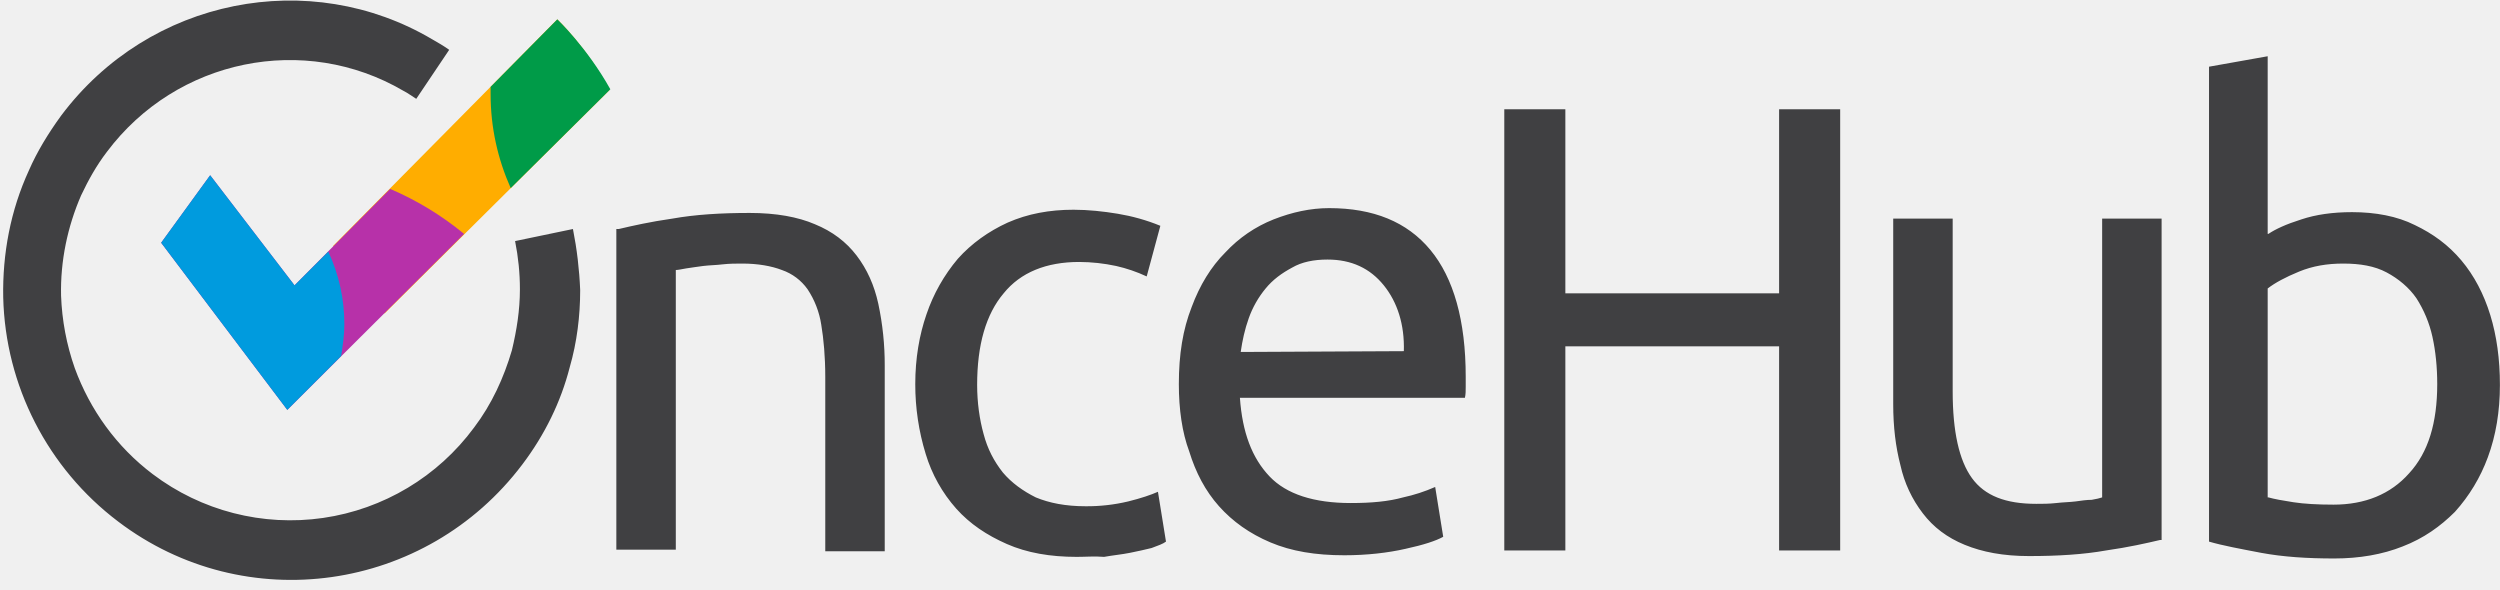
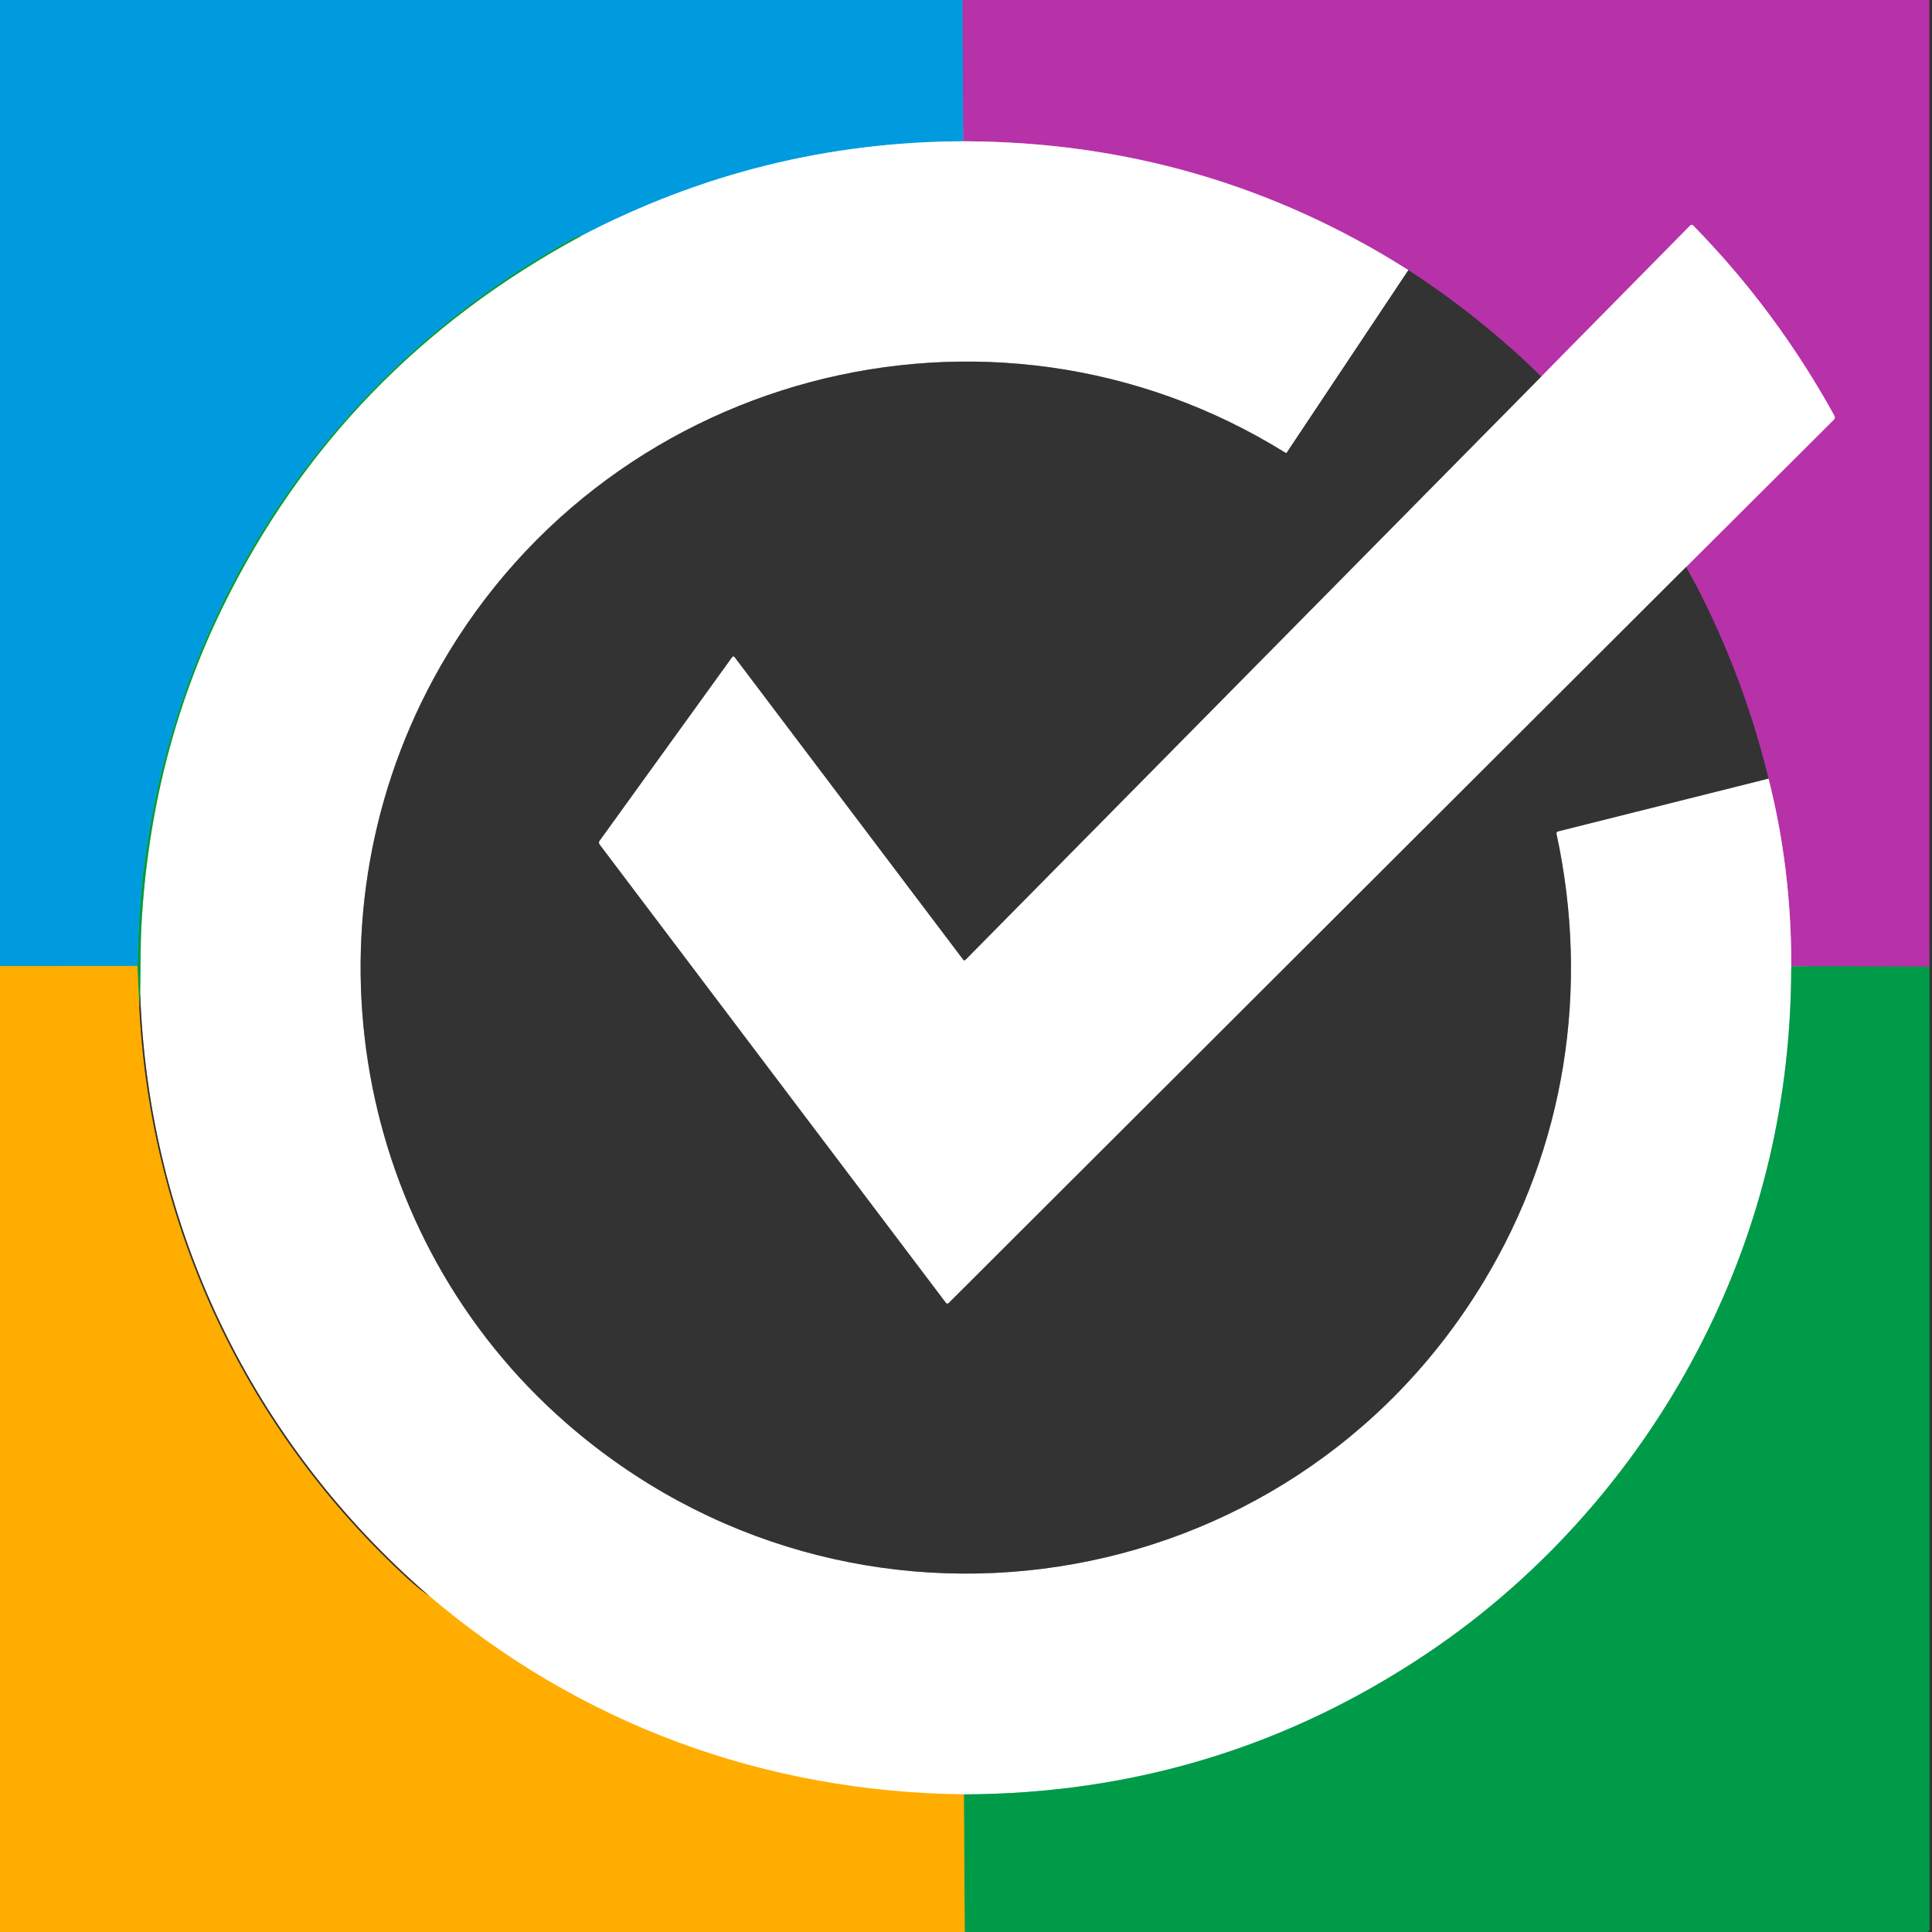
- <svg xmlns="http://www.w3.org/2000/svg" width="140" height="33">
-   <g fill-rule="nonzero" fill="none">
-     <path d="M31.209 1.084l-12.555 12.69c.72 1.44 1.71 2.7 2.88 3.78l12.6-12.51c-1.26-2.385-2.925-3.96-2.925-3.96z" fill="#FFAD00" />
-     <path d="M31.209 1.084l-3.735 3.78v.405c0 1.89.405 3.645 1.125 5.265l5.58-5.535c-1.305-2.34-2.97-3.915-2.97-3.915z" fill="#009B48" />
-     <path d="M34.65 12.825c.765-.18 1.755-.405 3.015-.585 1.26-.225 2.7-.315 4.32-.315 1.485 0 2.7.225 3.645.63.99.405 1.755.99 2.34 1.755.585.765.99 1.665 1.215 2.7a16.39 16.39 0 01.36 3.465V30.87h-3.33v-9.765c0-1.125-.09-2.115-.225-2.925a4.93 4.93 0 00-.765-1.98 2.927 2.927 0 00-1.44-1.08c-.585-.225-1.35-.36-2.205-.36-.36 0-.72 0-1.125.045-.36.045-.72.045-1.08.09-.36.045-.63.09-.945.135-.27.045-.45.09-.585.09v15.66h-3.33V12.825h.135zm25.65 18.36c-1.485 0-2.79-.225-3.915-.72s-2.07-1.125-2.835-1.98a8.168 8.168 0 01-1.71-3.06 13.244 13.244 0 01-.585-3.915c0-1.44.225-2.745.63-3.915a9.584 9.584 0 011.755-3.105c.765-.855 1.71-1.53 2.79-2.025 1.125-.495 2.34-.72 3.69-.72.81 0 1.665.09 2.475.225s1.62.36 2.385.675l-.765 2.835a8.46 8.46 0 00-1.71-.585 10.06 10.06 0 00-2.07-.225c-1.845 0-3.285.585-4.23 1.755-.99 1.17-1.485 2.88-1.485 5.13 0 .99.135 1.935.36 2.745.225.855.585 1.53 1.08 2.16.495.585 1.125 1.035 1.845 1.395.765.315 1.665.495 2.79.495a9.92 9.92 0 002.385-.27c.72-.18 1.26-.36 1.665-.54l.45 2.79c-.18.135-.45.225-.81.36-.36.09-.765.18-1.215.27-.45.09-.945.135-1.44.225-.54-.045-1.035 0-1.53 0m18.315-11.52c.045-1.485-.36-2.745-1.125-3.69-.765-.945-1.8-1.44-3.15-1.44-.765 0-1.44.135-1.98.45-.585.315-1.08.675-1.485 1.17a5.515 5.515 0 00-.945 1.665c-.225.63-.36 1.26-.45 1.89l9.135-.045zm-12.6 1.845c0-1.665.225-3.06.72-4.32.45-1.215 1.08-2.25 1.89-3.06a7.415 7.415 0 012.7-1.845c1.035-.405 2.07-.63 3.105-.63 2.475 0 4.365.765 5.67 2.34 1.305 1.575 1.98 3.96 1.98 7.11v.54c0 .225 0 .45-.045.63h-12.6c.135 1.935.675 3.375 1.665 4.41.945.99 2.475 1.485 4.545 1.485 1.17 0 2.115-.09 2.925-.315a9.341 9.341 0 001.8-.585l.45 2.79c-.405.225-1.08.45-2.115.675-.99.225-2.16.36-3.42.36-1.62 0-2.97-.225-4.14-.72-1.17-.495-2.115-1.17-2.88-2.025-.765-.855-1.305-1.89-1.665-3.06-.405-1.08-.585-2.385-.585-3.78zM99.63 6.12h3.42v24.705h-3.42v-11.43H87.66v11.43h-3.42V6.12h3.42v10.305h11.97V6.12zm21.33 24.12c-.765.18-1.755.405-3.015.585-1.26.225-2.7.315-4.32.315-1.44 0-2.61-.225-3.6-.63-.99-.405-1.755-.99-2.34-1.755a6.798 6.798 0 01-1.26-2.7c-.27-1.035-.405-2.16-.405-3.42V12.24h3.33v9.675c0 2.25.36 3.87 1.08 4.86.72.99 1.89 1.44 3.6 1.44.36 0 .72 0 1.125-.045.36-.045.72-.045 1.08-.09.315-.045.63-.09.9-.09.27-.045.45-.09.585-.135V12.24h3.33v18h-.09zm6.075-2.385c.315.09.81.18 1.395.27.585.09 1.35.135 2.25.135 1.755 0 3.195-.585 4.23-1.755 1.08-1.17 1.575-2.835 1.575-4.995 0-.945-.09-1.845-.27-2.655a6.639 6.639 0 00-.9-2.16c-.405-.585-.99-1.08-1.665-1.44-.675-.36-1.485-.495-2.43-.495-.9 0-1.71.135-2.475.45-.765.315-1.35.63-1.755.945v11.7h.045zm0-14.76c.405-.27.99-.54 1.845-.81.81-.27 1.755-.405 2.835-.405 1.305 0 2.52.225 3.51.72 1.035.495 1.89 1.125 2.61 1.98s1.26 1.89 1.62 3.06c.36 1.17.54 2.475.54 3.915 0 1.485-.225 2.835-.675 4.05a9.417 9.417 0 01-1.845 3.06c-.81.81-1.755 1.485-2.925 1.935-1.125.45-2.43.675-3.825.675-1.53 0-2.88-.09-4.095-.315-1.17-.225-2.16-.405-2.925-.63V3.735l3.285-.585v9.945h.045zm-94.95-.27l-3.24.675c.18.9.27 1.8.27 2.7 0 1.17-.18 2.295-.45 3.42-.45 1.53-1.125 3.015-2.115 4.32a12.784 12.784 0 01-18 2.61c-2.025-1.53-3.51-3.6-4.365-5.94a13.733 13.733 0 01-.765-4.05c-.045-1.935.36-3.87 1.125-5.625.405-.855.855-1.665 1.44-2.43 3.915-5.22 11.07-6.66 16.605-3.42.27.135.495.315.72.45l1.845-2.745c-.315-.225-.63-.405-.945-.585C17.37-1.845 8.37-.135 3.42 6.48c-.72.99-1.35 2.025-1.8 3.06C.585 11.79.135 14.22.18 16.65a16.23 16.23 0 006.435 12.555c7.11 5.4 17.235 3.96 22.635-3.195 1.26-1.665 2.16-3.51 2.655-5.445.405-1.395.585-2.88.585-4.32a22.15 22.15 0 00-.405-3.42z" fill="#404042" />
-     <path d="M25.989 13.099a17 17 0 00-4.14-2.52l-5.355 5.4-4.725-6.165-2.745 3.78 7.065 9.36 9.9-9.855z" fill="#B731A9" />
-     <path d="M9.024 13.594l7.065 9.36 3.015-3.015c.09-.585.18-1.17.18-1.755a9.57 9.57 0 00-.9-4.095l-1.89 1.89-4.725-6.165-2.745 3.78z" fill="#009BDE" />
+ <svg xmlns="http://www.w3.org/2000/svg" version="1.1" viewBox="0.00 0.00 512.00 512.00" width="128" height="128">
+   <g stroke-width="2.00" fill="none" stroke-linecap="butt">
+     <path stroke="#5c66c4" vector-effect="non-scaling-stroke" d="   M 255.10 0.00   L 255.30 37.44" />
+     <path stroke="#80cdef" vector-effect="non-scaling-stroke" d="   M 255.30 37.44   Q 201.74 37.64 154.00 62.54" />
+     <path stroke="#009b93" vector-effect="non-scaling-stroke" d="   M 154.00 62.54   Q 153.77 62.15 153.37 62.36   C 87.98 97.32 44.83 161.43 37.45 235.70   Q 36.71 243.14 36.42 255.99" />
+     <path stroke="#80a46f" vector-effect="non-scaling-stroke" d="   M 36.42 255.99   L 0.00 256.02" />
+     <path stroke="#75326e" vector-effect="non-scaling-stroke" d="   M 511.33 0.00   L 511.33 256.17" />
+     <path stroke="#5c6679" vector-effect="non-scaling-stroke" d="   M 511.33 256.17   L 474.70 256.07" />
+     <path stroke="#db98d4" vector-effect="non-scaling-stroke" d="   M 474.70 256.07   Q 474.76 230.28 468.68 206.33" />
+     <path stroke="#75326e" vector-effect="non-scaling-stroke" d="   M 468.68 206.33   Q 461.44 176.77 446.87 150.22" />
+     <path stroke="#db98d4" vector-effect="non-scaling-stroke" d="   M 446.87 150.22   L 485.98 111.23   A 0.90 0.89 53.3 0 0 486.13 110.17   Q 470.72 82.21 448.68 59.73   A 0.51 0.50 45.4 0 0 447.96 59.72   L 408.46 99.78" />
+     <path stroke="#75326e" vector-effect="non-scaling-stroke" d="   M 408.46 99.78   Q 392.16 83.90 373.23 71.58" />
+     <path stroke="#db98d4" vector-effect="non-scaling-stroke" d="   M 373.23 71.58   Q 319.57 37.59 255.30 37.44" />
+     <path stroke="#1a673e" vector-effect="non-scaling-stroke" d="   M 510.83 512.00   L 511.28 511.55   A 0.25 0.24 -25.5 0 0 511.34 511.39   L 511.33 256.17" />
+     <path stroke="#999999" vector-effect="non-scaling-stroke" d="   M 373.23 71.58   L 341.02 119.92   A 0.25 0.25 0.0 0 1 340.67 119.99   C 262.10 71.17 158.63 98.87 114.80 180.04   C 79.39 245.64 93.85 328.10 150.10 377.16   C 225.33 442.76 341.31 425.40 393.14 339.73   C 414.87 303.82 421.34 261.96 412.49 220.97   A 0.54 0.53 -13.8 0 1 412.88 220.33   L 468.68 206.33" />
+     <path stroke="#80cda4" vector-effect="non-scaling-stroke" d="   M 474.70 256.07   Q 474.66 308.90 451.40 354.95   C 434.60 388.23 409.37 417.18 378.49 437.97   Q 323.00 475.31 255.43 475.53" />
+     <path stroke="#ffd680" vector-effect="non-scaling-stroke" d="   M 255.43 475.53   C 202.59 474.93 153.62 456.91 113.68 422.89" />
+     <path stroke="#999999" vector-effect="non-scaling-stroke" d="   M 113.68 422.89   C 66.75 382.31 39.24 325.16 37.14 263.14" />
+     <path stroke="#80cda4" vector-effect="non-scaling-stroke" d="   M 37.14 263.14   Q 37.25 249.47 37.45 245.74   Q 39.82 200.12 59.06 160.81   Q 90.38 96.85 154.00 62.54" />
+     <path stroke="#999999" vector-effect="non-scaling-stroke" d="   M 446.87 150.22   L 251.41 345.33   A 0.48 0.48 0.0 0 1 250.68 345.28   L 158.89 223.79   A 0.81 0.80 44.7 0 1 158.88 222.83   L 194.05 174.10   A 0.37 0.37 0.0 0 1 194.65 174.10   L 255.29 254.36   A 0.36 0.35 -41.6 0 0 255.83 254.39   L 408.46 99.78" />
+     <path stroke="#1a673e" vector-effect="non-scaling-stroke" d="   M 37.14 263.14   L 36.92 266.96" />
+     <path stroke="#80a424" vector-effect="non-scaling-stroke" d="   M 36.92 266.96   L 36.42 255.99" />
+     <path stroke="#80a424" vector-effect="non-scaling-stroke" d="   M 255.67 512.00   L 255.43 475.53" />
+     <path stroke="#99701a" vector-effect="non-scaling-stroke" d="   M 36.92 266.96   C 39.85 325.14 65.32 379.20 108.24 418.52   Q 111.23 421.26 113.68 422.89" />
  </g>
+   <path fill="#009bde" d="   M 255.10 0.00   L 255.30 37.44   Q 201.74 37.64 154.00 62.54   Q 153.77 62.15 153.37 62.36   C 87.98 97.32 44.83 161.43 37.45 235.70   Q 36.71 243.14 36.42 255.99   L 0.00 256.02   L 0.00 0.00   L 255.10 0.00   Z" />
+   <path fill="#b731a9" d="   M 511.33 0.00   L 511.33 256.17   L 474.70 256.07   Q 474.76 230.28 468.68 206.33   Q 461.44 176.77 446.87 150.22   L 485.98 111.23   A 0.90 0.89 53.3 0 0 486.13 110.17   Q 470.72 82.21 448.68 59.73   A 0.51 0.50 45.4 0 0 447.96 59.72   L 408.46 99.78   Q 392.16 83.90 373.23 71.58   Q 319.57 37.59 255.30 37.44   L 255.10 0.00   L 511.33 0.00   Z" />
+   <path fill="#333333" d="   M 512.00 0.00   L 512.00 512.00   L 510.83 512.00   L 511.28 511.55   A 0.25 0.24 -25.5 0 0 511.34 511.39   L 511.33 256.17   L 511.33 0.00   L 512.00 0.00   Z" />
+   <path fill="#ffffff" d="   M 255.30 37.44   Q 319.57 37.59 373.23 71.58   L 341.02 119.92   A 0.25 0.25 0.0 0 1 340.67 119.99   C 262.10 71.17 158.63 98.87 114.80 180.04   C 79.39 245.64 93.85 328.10 150.10 377.16   C 225.33 442.76 341.31 425.40 393.14 339.73   C 414.87 303.82 421.34 261.96 412.49 220.97   A 0.54 0.53 -13.8 0 1 412.88 220.33   L 468.68 206.33   Q 474.76 230.28 474.70 256.07   Q 474.66 308.90 451.40 354.95   C 434.60 388.23 409.37 417.18 378.49 437.97   Q 323.00 475.31 255.43 475.53   C 202.59 474.93 153.62 456.91 113.68 422.89   C 66.75 382.31 39.24 325.16 37.14 263.14   Q 37.25 249.47 37.45 245.74   Q 39.82 200.12 59.06 160.81   Q 90.38 96.85 154.00 62.54   Q 201.74 37.64 255.30 37.44   Z" />
+   <path fill="#ffffff" d="   M 446.87 150.22   L 251.41 345.33   A 0.48 0.48 0.0 0 1 250.68 345.28   L 158.89 223.79   A 0.81 0.80 44.7 0 1 158.88 222.83   L 194.05 174.10   A 0.37 0.37 0.0 0 1 194.65 174.10   L 255.29 254.36   A 0.36 0.35 -41.6 0 0 255.83 254.39   L 408.46 99.78   L 447.96 59.72   A 0.51 0.50 45.4 0 1 448.68 59.73   Q 470.72 82.21 486.13 110.17   A 0.90 0.89 53.3 0 1 485.98 111.23   L 446.87 150.22   Z" />
+   <path fill="#009b48" d="   M 154.00 62.54   Q 90.38 96.85 59.06 160.81   Q 39.82 200.12 37.45 245.74   Q 37.25 249.47 37.14 263.14   L 36.92 266.96   L 36.42 255.99   Q 36.71 243.14 37.45 235.70   C 44.83 161.43 87.98 97.32 153.37 62.36   Q 153.77 62.15 154.00 62.54   Z" />
+   <path fill="#333333" d="   M 408.46 99.78   L 255.83 254.39   A 0.36 0.35 -41.6 0 1 255.29 254.36   L 194.65 174.10   A 0.37 0.37 0.0 0 0 194.05 174.10   L 158.88 222.83   A 0.81 0.80 44.7 0 0 158.89 223.79   L 250.68 345.28   A 0.48 0.48 0.0 0 0 251.41 345.33   L 446.87 150.22   Q 461.44 176.77 468.68 206.33   L 412.88 220.33   A 0.54 0.53 -13.8 0 0 412.49 220.97   C 421.34 261.96 414.87 303.82 393.14 339.73   C 341.31 425.40 225.33 442.76 150.10 377.16   C 93.85 328.10 79.39 245.64 114.80 180.04   C 158.63 98.87 262.10 71.17 340.67 119.99   A 0.25 0.25 0.0 0 0 341.02 119.92   L 373.23 71.58   Q 392.16 83.90 408.46 99.78   Z" />
+   <path fill="#009b48" d="   M 511.33 256.17   L 511.34 511.39   A 0.25 0.24 -25.5 0 1 511.28 511.55   L 510.83 512.00   L 255.67 512.00   L 255.43 475.53   Q 323.00 475.31 378.49 437.97   C 409.37 417.18 434.60 388.23 451.40 354.95   Q 474.66 308.90 474.70 256.07   L 511.33 256.17   Z" />
+   <path fill="#ffad00" d="   M 36.42 255.99   L 36.92 266.96   C 39.85 325.14 65.32 379.20 108.24 418.52   Q 111.23 421.26 113.68 422.89   C 153.62 456.91 202.59 474.93 255.43 475.53   L 255.67 512.00   L 0.00 512.00   L 0.00 256.02   L 36.42 255.99   Z" />
+   <path fill="#333333" d="   M 37.14 263.14   C 39.24 325.16 66.75 382.31 113.68 422.89   Q 111.23 421.26 108.24 418.52   C 65.32 379.20 39.85 325.14 36.92 266.96   L 37.14 263.14   Z" />
</svg>
